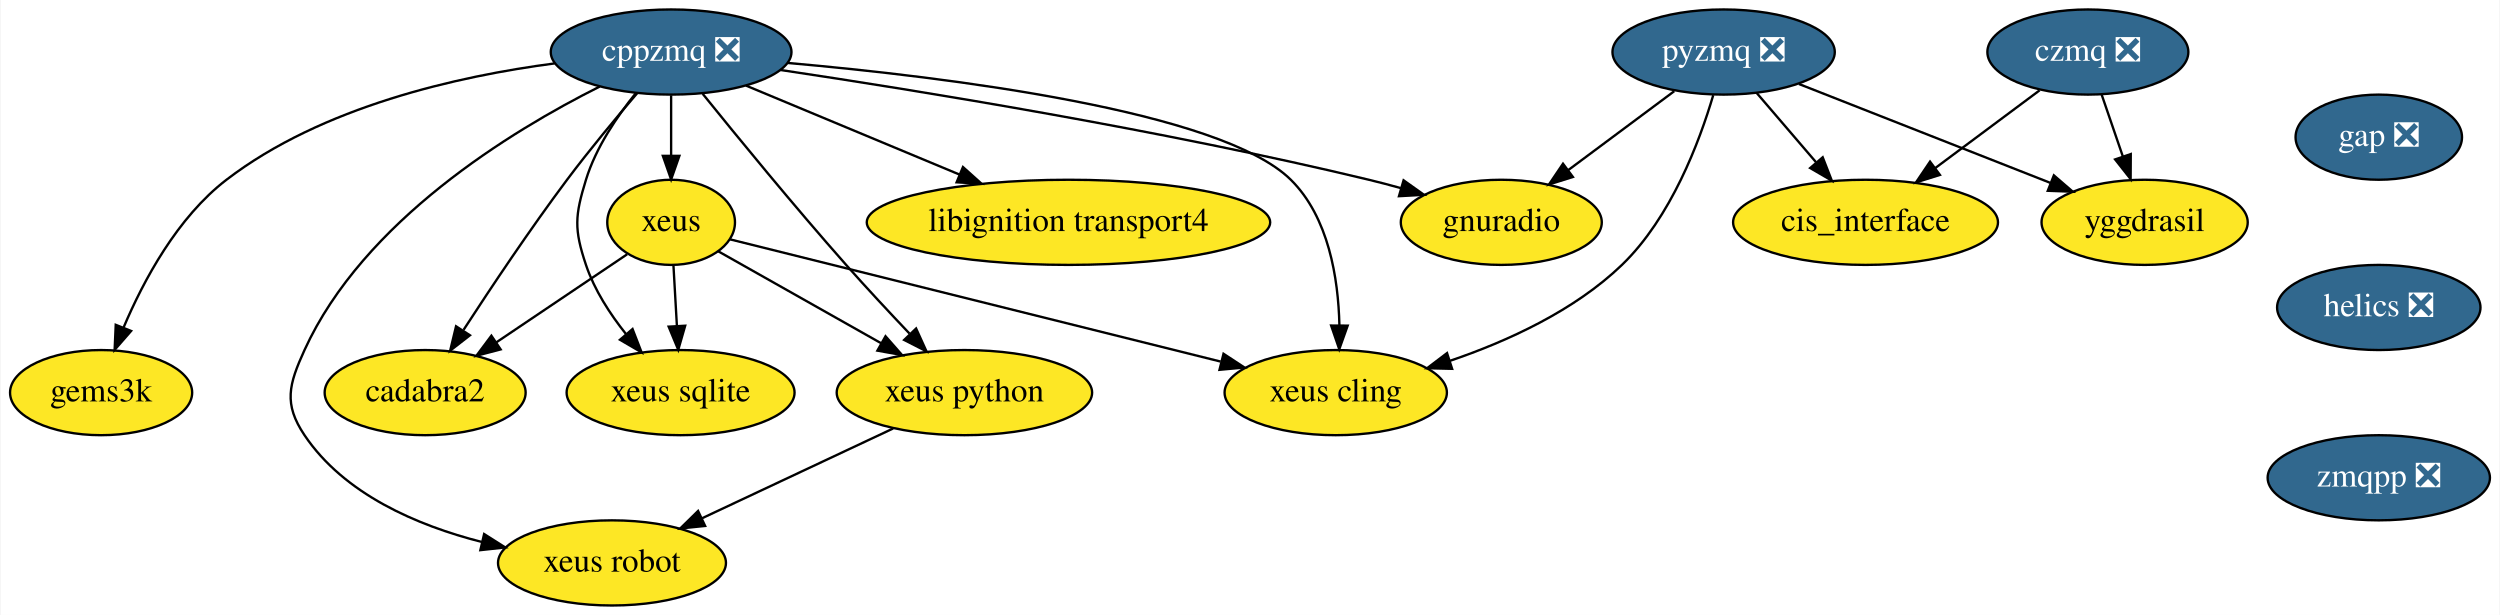
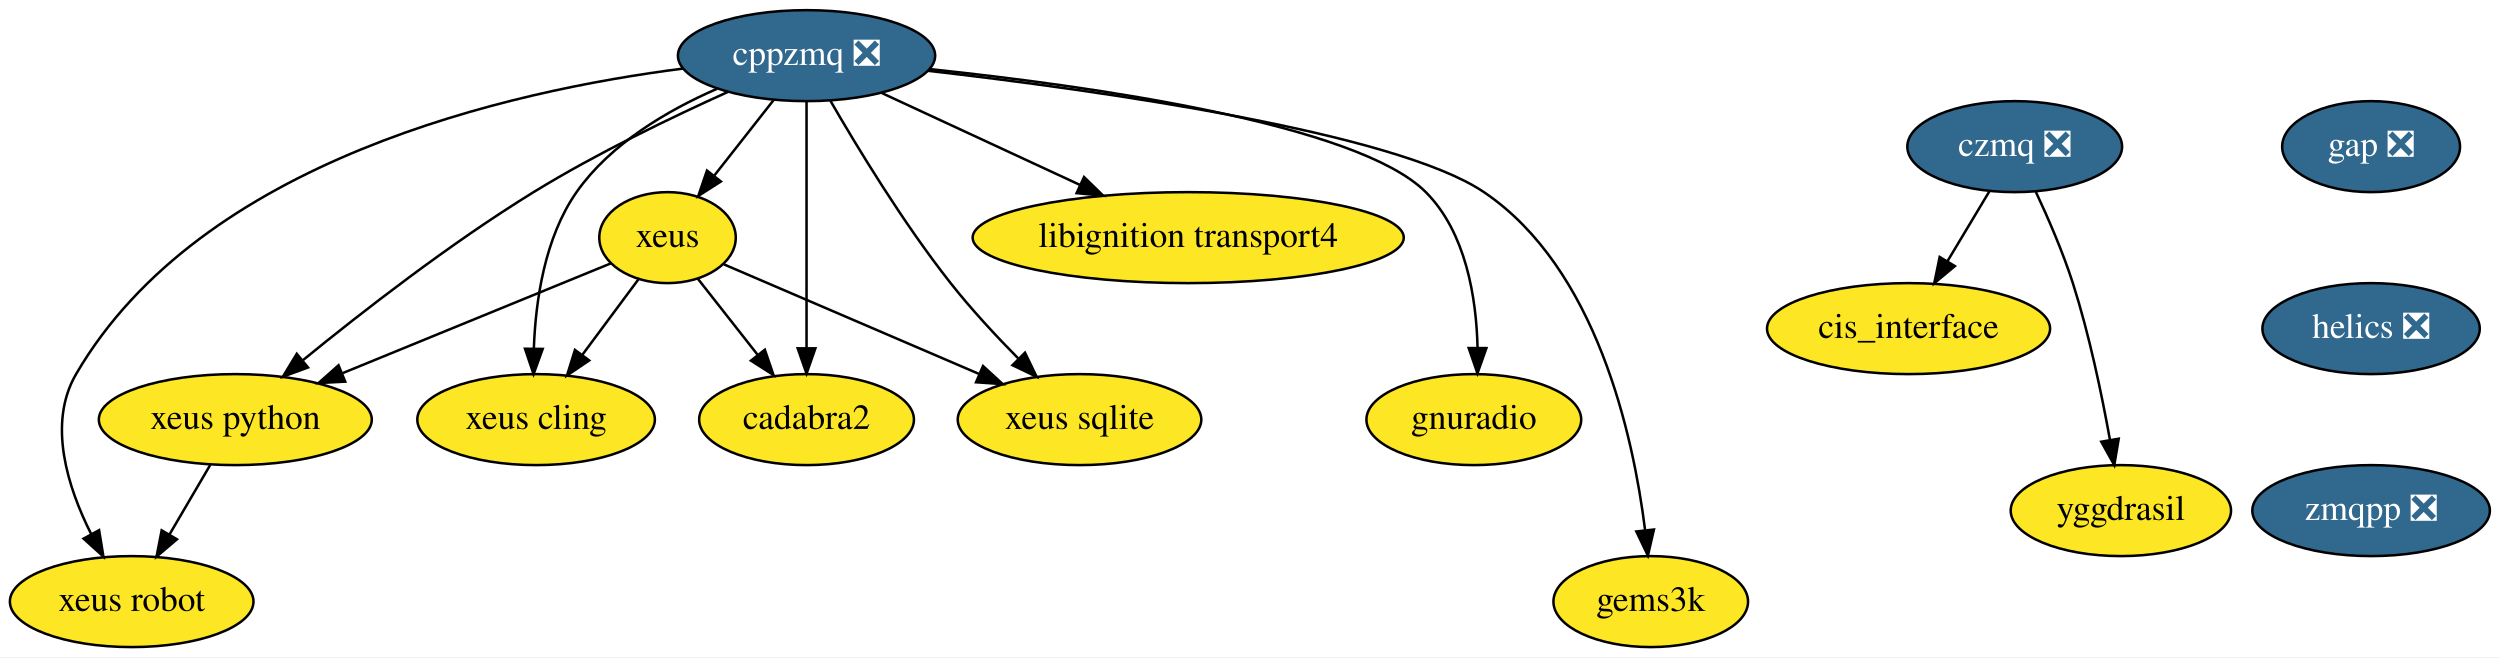
- <svg xmlns="http://www.w3.org/2000/svg" xmlns:xlink="http://www.w3.org/1999/xlink" width="1057pt" height="260pt" viewBox="0.00 0.00 1056.50 260.00">
+ <svg xmlns="http://www.w3.org/2000/svg" xmlns:xlink="http://www.w3.org/1999/xlink" width="989pt" height="260pt" viewBox="0.00 0.00 989.10 260.00">
  <g id="graph0" class="graph" transform="scale(1 1) rotate(0) translate(4 256)">
-     <polygon fill="white" stroke="transparent" points="-4,4 -4,-256 1052.5,-256 1052.5,4 -4,4" />
+     <polygon fill="white" stroke="transparent" points="-4,4 -4,-256 985.1,-256 985.1,4 -4,4" />
    <g id="node1" class="node">
      <g id="a_node1">
        <a xlink:href="https://github.com/conda-forge/cppzmq-feedstock/pull/30" xlink:title="cppzmq ❎">
-           <ellipse fill="#31688e" stroke="black" cx="279.5" cy="-234" rx="50.89" ry="18" />
-           <text text-anchor="middle" x="279.5" y="-230.3" font-family="Times,serif" font-size="14.00" fill="white">cppzmq ❎</text>
+           <ellipse fill="#31688e" stroke="black" cx="315.1" cy="-234" rx="50.89" ry="18" />
+           <text text-anchor="middle" x="315.1" y="-230.3" font-family="Times,serif" font-size="14.00" fill="white">cppzmq ❎</text>
        </a>
      </g>
    </g>
    <g id="node2" class="node">
      <g id="a_node2">
        <a xlink:href="https://github.com/conda-forge/xeus-feedstock" xlink:title="xeus">
-           <ellipse fill="#fde725" stroke="black" cx="279.5" cy="-162" rx="27" ry="18" />
-           <text text-anchor="middle" x="279.5" y="-158.3" font-family="Times,serif" font-size="14.00">xeus</text>
+           <ellipse fill="#fde725" stroke="black" cx="260.1" cy="-162" rx="27" ry="18" />
+           <text text-anchor="middle" x="260.1" y="-158.3" font-family="Times,serif" font-size="14.00">xeus</text>
        </a>
      </g>
    </g>
    <g id="edge1" class="edge">
-       <path fill="none" stroke="black" d="M279.5,-215.7C279.5,-207.98 279.5,-198.71 279.5,-190.11" />
-       <polygon fill="black" stroke="black" points="283,-190.1 279.5,-180.1 276,-190.1 283,-190.1" />
+       <path fill="none" stroke="black" d="M302.06,-216.41C295.08,-207.53 286.37,-196.44 278.69,-186.67" />
+       <polygon fill="black" stroke="black" points="281.21,-184.21 272.28,-178.51 275.71,-188.54 281.21,-184.21" />
    </g>
    <g id="node3" class="node">
      <g id="a_node3">
        <a xlink:href="https://github.com/conda-forge/xeus-python-feedstock" xlink:title="xeus python">
-           <ellipse fill="#fde725" stroke="black" cx="403.5" cy="-90" rx="54" ry="18" />
-           <text text-anchor="middle" x="403.5" y="-86.3" font-family="Times,serif" font-size="14.00">xeus python</text>
+           <ellipse fill="#fde725" stroke="black" cx="89.1" cy="-90" rx="54" ry="18" />
+           <text text-anchor="middle" x="89.1" y="-86.3" font-family="Times,serif" font-size="14.00">xeus python</text>
        </a>
      </g>
    </g>
    <g id="edge2" class="edge">
-       <path fill="none" stroke="black" d="M292.84,-216.34C307.42,-198.26 331.65,-168.67 353.5,-144 362.06,-134.33 371.75,-123.95 380.3,-114.95" />
-       <polygon fill="black" stroke="black" points="383.08,-117.11 387.46,-107.46 378.02,-112.27 383.08,-117.11" />
+       <path fill="none" stroke="black" d="M284.01,-219.65C261.97,-209.73 232.01,-195.31 207.1,-180 174.19,-159.77 139.19,-132.56 115.93,-113.58" />
+       <polygon fill="black" stroke="black" points="117.86,-110.63 107.92,-106.98 113.41,-116.04 117.86,-110.63" />
    </g>
    <g id="node4" class="node">
      <g id="a_node4">
        <a xlink:href="https://github.com/conda-forge/xeus-cling-feedstock" xlink:title="xeus cling">
-           <ellipse fill="#fde725" stroke="black" cx="560.5" cy="-90" rx="47" ry="18" />
-           <text text-anchor="middle" x="560.5" y="-86.3" font-family="Times,serif" font-size="14.00">xeus cling</text>
+           <ellipse fill="#fde725" stroke="black" cx="208.1" cy="-90" rx="47" ry="18" />
+           <text text-anchor="middle" x="208.1" y="-86.3" font-family="Times,serif" font-size="14.00">xeus cling</text>
        </a>
      </g>
    </g>
    <g id="edge3" class="edge">
-       <path fill="none" stroke="black" d="M328.62,-229.4C395.97,-223.44 512.01,-209.17 541.5,-180 557.52,-164.16 561.58,-138.35 562.05,-118.59" />
-       <polygon fill="black" stroke="black" points="565.55,-118.32 561.99,-108.34 558.55,-118.36 565.55,-118.32" />
+       <path fill="none" stroke="black" d="M279.66,-220.88C260.26,-212.42 237.51,-199.17 224.1,-180 211.47,-161.96 207.88,-136.97 207.21,-118.07" />
+       <polygon fill="black" stroke="black" points="210.71,-117.97 207.1,-108 203.71,-118.04 210.71,-117.97" />
    </g>
    <g id="node5" class="node">
      <g id="a_node5">
        <a xlink:href="https://github.com/conda-forge/libignition-transport4-feedstock" xlink:title="libignition transport4">
-           <ellipse fill="#fde725" stroke="black" cx="447.5" cy="-162" rx="85.29" ry="18" />
-           <text text-anchor="middle" x="447.5" y="-158.3" font-family="Times,serif" font-size="14.00">libignition transport4</text>
+           <ellipse fill="#fde725" stroke="black" cx="466.1" cy="-162" rx="85.29" ry="18" />
+           <text text-anchor="middle" x="466.1" y="-158.3" font-family="Times,serif" font-size="14.00">libignition transport4</text>
        </a>
      </g>
    </g>
    <g id="edge4" class="edge">
-       <path fill="none" stroke="black" d="M311.1,-219.83C336.55,-209.23 372.68,-194.18 401.36,-182.22" />
-       <polygon fill="black" stroke="black" points="402.89,-185.38 410.78,-178.3 400.2,-178.92 402.89,-185.38" />
+       <path fill="none" stroke="black" d="M344.57,-219.34C366.94,-208.96 398.04,-194.55 423.17,-182.9" />
+       <polygon fill="black" stroke="black" points="424.89,-185.96 432.49,-178.58 421.94,-179.61 424.89,-185.96" />
    </g>
    <g id="node6" class="node">
      <g id="a_node6">
        <a xlink:href="https://github.com/conda-forge/gnuradio-feedstock" xlink:title="gnuradio">
-           <ellipse fill="#fde725" stroke="black" cx="630.5" cy="-162" rx="42.49" ry="18" />
-           <text text-anchor="middle" x="630.5" y="-158.3" font-family="Times,serif" font-size="14.00">gnuradio</text>
+           <ellipse fill="#fde725" stroke="black" cx="579.1" cy="-90" rx="42.49" ry="18" />
+           <text text-anchor="middle" x="579.1" y="-86.3" font-family="Times,serif" font-size="14.00">gnuradio</text>
        </a>
      </g>
    </g>
    <g id="edge5" class="edge">
-       <path fill="none" stroke="black" d="M325.58,-226.43C383.93,-217.72 487.36,-200.98 574.5,-180 578.9,-178.94 583.46,-177.74 587.99,-176.47" />
-       <polygon fill="black" stroke="black" points="589.18,-179.77 597.81,-173.63 587.23,-173.05 589.18,-179.77" />
+       <path fill="none" stroke="black" d="M363.73,-228.68C427.09,-222.04 533.01,-207.15 560.1,-180 576,-164.05 580.09,-138.25 580.58,-118.53" />
+       <polygon fill="black" stroke="black" points="584.08,-118.29 580.54,-108.3 577.08,-118.31 584.08,-118.29" />
    </g>
    <g id="node7" class="node">
      <g id="a_node7">
        <a xlink:href="https://github.com/conda-forge/cadabra2-feedstock" xlink:title="cadabra2">
-           <ellipse fill="#fde725" stroke="black" cx="175.5" cy="-90" rx="42.49" ry="18" />
-           <text text-anchor="middle" x="175.5" y="-86.3" font-family="Times,serif" font-size="14.00">cadabra2</text>
+           <ellipse fill="#fde725" stroke="black" cx="315.1" cy="-90" rx="42.49" ry="18" />
+           <text text-anchor="middle" x="315.1" y="-86.3" font-family="Times,serif" font-size="14.00">cadabra2</text>
        </a>
      </g>
    </g>
    <g id="edge6" class="edge">
-       <path fill="none" stroke="black" d="M265.19,-216.63C256.37,-206.33 244.97,-192.63 235.5,-180 219.9,-159.17 203.46,-134.58 191.74,-116.53" />
-       <polygon fill="black" stroke="black" points="194.44,-114.25 186.08,-107.75 188.56,-118.05 194.44,-114.25" />
+       <path fill="none" stroke="black" d="M315.1,-215.87C315.1,-191.67 315.1,-147.21 315.1,-118.39" />
+       <polygon fill="black" stroke="black" points="318.6,-118.19 315.1,-108.19 311.6,-118.19 318.6,-118.19" />
    </g>
    <g id="node8" class="node">
      <g id="a_node8">
        <a xlink:href="https://github.com/conda-forge/xeus-sqlite-feedstock" xlink:title="xeus sqlite">
-           <ellipse fill="#fde725" stroke="black" cx="283.5" cy="-90" rx="48.19" ry="18" />
-           <text text-anchor="middle" x="283.5" y="-86.3" font-family="Times,serif" font-size="14.00">xeus sqlite</text>
+           <ellipse fill="#fde725" stroke="black" cx="423.1" cy="-90" rx="48.19" ry="18" />
+           <text text-anchor="middle" x="423.1" y="-86.3" font-family="Times,serif" font-size="14.00">xeus sqlite</text>
        </a>
      </g>
    </g>
    <g id="edge7" class="edge">
-       <path fill="none" stroke="black" d="M264.64,-216.71C256.68,-206.86 247.68,-193.61 243.5,-180 238.8,-164.71 238.42,-159.17 243.5,-144 247.05,-133.4 253.66,-123.22 260.49,-114.67" />
-       <polygon fill="black" stroke="black" points="263.19,-116.89 267.02,-107.01 257.87,-112.35 263.19,-116.89" />
+       <path fill="none" stroke="black" d="M324.47,-216.27C335.09,-197.87 353.35,-167.77 372.1,-144 380.25,-133.66 390.11,-123.05 398.98,-114.07" />
+       <polygon fill="black" stroke="black" points="401.52,-116.48 406.14,-106.94 396.58,-111.52 401.52,-116.48" />
    </g>
    <g id="node9" class="node">
      <g id="a_node9">
        <a xlink:href="https://github.com/conda-forge/gems3k-feedstock" xlink:title="gems3k">
-           <ellipse fill="#fde725" stroke="black" cx="38.5" cy="-90" rx="38.5" ry="18" />
-           <text text-anchor="middle" x="38.5" y="-86.3" font-family="Times,serif" font-size="14.00">gems3k</text>
+           <ellipse fill="#fde725" stroke="black" cx="649.1" cy="-18" rx="38.5" ry="18" />
+           <text text-anchor="middle" x="649.1" y="-14.3" font-family="Times,serif" font-size="14.00">gems3k</text>
        </a>
      </g>
    </g>
    <g id="edge8" class="edge">
-       <path fill="none" stroke="black" d="M230.26,-229.19C189.47,-223.83 131.86,-210.96 91.5,-180 70.75,-164.08 56.47,-137.53 48.01,-117.56" />
-       <polygon fill="black" stroke="black" points="51.18,-116.07 44.21,-108.08 44.68,-118.67 51.18,-116.07" />
+       <path fill="none" stroke="black" d="M363.14,-228.01C430.25,-220.29 547.82,-203.82 583.1,-180 627.65,-149.92 642.15,-83.88 646.85,-46.39" />
+       <polygon fill="black" stroke="black" points="650.36,-46.51 647.98,-36.19 643.4,-45.74 650.36,-46.51" />
    </g>
    <g id="node10" class="node">
      <g id="a_node10">
        <a xlink:href="https://github.com/conda-forge/xeus-robot-feedstock" xlink:title="xeus robot">
-           <ellipse fill="#fde725" stroke="black" cx="254.5" cy="-18" rx="48.19" ry="18" />
-           <text text-anchor="middle" x="254.5" y="-14.3" font-family="Times,serif" font-size="14.00">xeus robot</text>
+           <ellipse fill="#fde725" stroke="black" cx="48.1" cy="-18" rx="48.19" ry="18" />
+           <text text-anchor="middle" x="48.1" y="-14.3" font-family="Times,serif" font-size="14.00">xeus robot</text>
        </a>
      </g>
    </g>
    <g id="edge9" class="edge">
-       <path fill="none" stroke="black" d="M249.34,-219.42C211.74,-200.58 149.4,-162.57 124.5,-108 117.86,-93.44 115.57,-85.28 124.5,-72 141.27,-47.05 172.06,-33.84 199.47,-26.85" />
-       <polygon fill="black" stroke="black" points="200.43,-30.21 209.38,-24.54 198.85,-23.4 200.43,-30.21" />
+       <path fill="none" stroke="black" d="M266.33,-228.9C197.7,-220.13 75.49,-192.79 26.1,-108 14.72,-88.47 22.73,-63.22 32.13,-44.61" />
+       <polygon fill="black" stroke="black" points="35.21,-46.26 36.92,-35.8 29.06,-42.91 35.21,-46.26" />
    </g>
    <g id="edge10" class="edge">
-       <path fill="none" stroke="black" d="M299.42,-149.75C317.96,-139.29 345.98,-123.47 368.29,-110.88" />
-       <polygon fill="black" stroke="black" points="370.15,-113.84 377.14,-105.88 366.71,-107.75 370.15,-113.84" />
+       <path fill="none" stroke="black" d="M237.74,-151.85C210.88,-140.85 165.23,-122.17 131.59,-108.4" />
+       <polygon fill="black" stroke="black" points="132.59,-105.02 122.01,-104.47 129.94,-111.5 132.59,-105.02" />
    </g>
    <g id="edge11" class="edge">
-       <path fill="none" stroke="black" d="M304.44,-154.79C350.91,-143.21 451.5,-118.15 511.85,-103.12" />
-       <polygon fill="black" stroke="black" points="513.05,-106.43 521.9,-100.62 511.35,-99.64 513.05,-106.43" />
+       <path fill="none" stroke="black" d="M248.56,-145.46C242.08,-136.74 233.84,-125.65 226.49,-115.76" />
+       <polygon fill="black" stroke="black" points="229.1,-113.41 220.33,-107.47 223.48,-117.58 229.1,-113.41" />
    </g>
    <g id="edge12" class="edge">
-       <path fill="none" stroke="black" d="M260.91,-148.49C245.54,-138.14 223.43,-123.26 205.56,-111.23" />
-       <polygon fill="black" stroke="black" points="207.42,-108.27 197.17,-105.59 203.51,-114.07 207.42,-108.27" />
+       <path fill="none" stroke="black" d="M272.03,-145.81C278.94,-137.02 287.81,-125.73 295.7,-115.69" />
+       <polygon fill="black" stroke="black" points="298.6,-117.65 302.03,-107.63 293.1,-113.33 298.6,-117.65" />
    </g>
    <g id="edge13" class="edge">
-       <path fill="none" stroke="black" d="M280.49,-143.7C280.93,-135.98 281.46,-126.71 281.95,-118.11" />
-       <polygon fill="black" stroke="black" points="285.45,-118.29 282.52,-108.1 278.46,-117.89 285.45,-118.29" />
+       <path fill="none" stroke="black" d="M282.42,-151.41C308.34,-140.28 351.58,-121.71 383.29,-108.09" />
+       <polygon fill="black" stroke="black" points="384.92,-111.2 392.73,-104.04 382.16,-104.77 384.92,-111.2" />
    </g>
    <g id="edge14" class="edge">
-       <path fill="none" stroke="black" d="M373.35,-74.83C350.05,-63.89 317.65,-48.67 292.56,-36.88" />
-       <polygon fill="black" stroke="black" points="293.88,-33.63 283.34,-32.55 290.9,-39.97 293.88,-33.63" />
+       <path fill="none" stroke="black" d="M79.17,-72.05C74.34,-63.8 68.42,-53.7 63.05,-44.54" />
+       <polygon fill="black" stroke="black" points="66,-42.65 57.93,-35.79 59.96,-46.19 66,-42.65" />
    </g>
    <g id="node11" class="node">
      <g id="a_node11">
        <a xlink:href="https://github.com/conda-forge/gap-feedstock/pull/43" xlink:title="gap ❎">
-           <ellipse fill="#31688e" stroke="black" cx="1001.5" cy="-198" rx="35.19" ry="18" />
-           <text text-anchor="middle" x="1001.5" y="-194.3" font-family="Times,serif" font-size="14.00" fill="white">gap ❎</text>
+           <ellipse fill="#31688e" stroke="black" cx="934.1" cy="-198" rx="35.19" ry="18" />
+           <text text-anchor="middle" x="934.1" y="-194.3" font-family="Times,serif" font-size="14.00" fill="white">gap ❎</text>
        </a>
      </g>
    </g>
    <g id="node12" class="node">
      <g id="a_node12">
        <a xlink:href="https://github.com/conda-forge/helics-feedstock/pull/25" xlink:title="helics ❎">
-           <ellipse fill="#31688e" stroke="black" cx="1001.5" cy="-126" rx="43" ry="18" />
-           <text text-anchor="middle" x="1001.5" y="-122.3" font-family="Times,serif" font-size="14.00" fill="white">helics ❎</text>
+           <ellipse fill="#31688e" stroke="black" cx="934.1" cy="-126" rx="43" ry="18" />
+           <text text-anchor="middle" x="934.1" y="-122.3" font-family="Times,serif" font-size="14.00" fill="white">helics ❎</text>
        </a>
      </g>
    </g>
-     <g id="node17" class="node">
-       <g id="a_node17">
+     <g id="node16" class="node">
+       <g id="a_node16">
        <a xlink:href="https://github.com/conda-forge/zmqpp-feedstock/pull/2" xlink:title="zmqpp ❎">
-           <ellipse fill="#31688e" stroke="black" cx="1001.5" cy="-54" rx="47" ry="18" />
-           <text text-anchor="middle" x="1001.5" y="-50.3" font-family="Times,serif" font-size="14.00" fill="white">zmqpp ❎</text>
+           <ellipse fill="#31688e" stroke="black" cx="934.1" cy="-54" rx="47" ry="18" />
+           <text text-anchor="middle" x="934.1" y="-50.3" font-family="Times,serif" font-size="14.00" fill="white">zmqpp ❎</text>
        </a>
      </g>
    </g>
    <g id="node13" class="node">
      <g id="a_node13">
-         <a xlink:href="https://github.com/conda-forge/pyzmq-feedstock/pull/60" xlink:title="pyzmq ❎">
-           <ellipse fill="#31688e" stroke="black" cx="724.5" cy="-234" rx="47" ry="18" />
-           <text text-anchor="middle" x="724.5" y="-230.3" font-family="Times,serif" font-size="14.00" fill="white">pyzmq ❎</text>
+         <a xlink:href="https://github.com/conda-forge/czmq-feedstock/pull/13" xlink:title="czmq ❎">
+           <ellipse fill="#31688e" stroke="black" cx="793.1" cy="-198" rx="42.49" ry="18" />
+           <text text-anchor="middle" x="793.1" y="-194.3" font-family="Times,serif" font-size="14.00" fill="white">czmq ❎</text>
+         </a>
+       </g>
+     </g>
+     <g id="node14" class="node">
+       <g id="a_node14">
+         <a xlink:href="https://github.com/conda-forge/cis_interface-feedstock" xlink:title="cis_interface">
+           <ellipse fill="#fde725" stroke="black" cx="751.1" cy="-126" rx="56" ry="18" />
+           <text text-anchor="middle" x="751.1" y="-122.3" font-family="Times,serif" font-size="14.00">cis_interface</text>
        </a>
      </g>
    </g>
    <g id="edge16" class="edge">
-       <path fill="none" stroke="black" d="M720.11,-215.77C714.29,-196.08 702.26,-164 681.5,-144 661.4,-124.63 633.05,-111.7 608.85,-103.46" />
-       <polygon fill="black" stroke="black" points="609.71,-100.06 599.12,-100.32 607.56,-106.72 609.71,-100.06" />
-     </g>
-     <g id="edge17" class="edge">
-       <path fill="none" stroke="black" d="M703.64,-217.46C690.44,-207.63 673.2,-194.8 658.77,-184.06" />
-       <polygon fill="black" stroke="black" points="660.77,-181.18 650.66,-178.01 656.59,-186.79 660.77,-181.18" />
-     </g>
-     <g id="node14" class="node">
-       <g id="a_node14">
-         <a xlink:href="https://github.com/conda-forge/cis_interface-feedstock" xlink:title="cis_interface">
-           <ellipse fill="#fde725" stroke="black" cx="784.5" cy="-162" rx="56" ry="18" />
-           <text text-anchor="middle" x="784.5" y="-158.3" font-family="Times,serif" font-size="14.00">cis_interface</text>
-         </a>
-       </g>
-     </g>
-     <g id="edge18" class="edge">
-       <path fill="none" stroke="black" d="M738.42,-216.76C745.88,-208.06 755.23,-197.15 763.56,-187.43" />
-       <polygon fill="black" stroke="black" points="766.39,-189.5 770.24,-179.63 761.08,-184.95 766.39,-189.5" />
+       <path fill="none" stroke="black" d="M783.14,-180.41C778.19,-172.16 772.1,-162.01 766.56,-152.78" />
+       <polygon fill="black" stroke="black" points="769.42,-150.73 761.27,-143.96 763.41,-154.33 769.42,-150.73" />
    </g>
    <g id="node15" class="node">
      <g id="a_node15">
        <a xlink:href="https://github.com/conda-forge/yggdrasil-feedstock" xlink:title="yggdrasil">
-           <ellipse fill="#fde725" stroke="black" cx="902.5" cy="-162" rx="43.59" ry="18" />
-           <text text-anchor="middle" x="902.5" y="-158.3" font-family="Times,serif" font-size="14.00">yggdrasil</text>
+           <ellipse fill="#fde725" stroke="black" cx="835.1" cy="-54" rx="43.59" ry="18" />
+           <text text-anchor="middle" x="835.1" y="-50.3" font-family="Times,serif" font-size="14.00">yggdrasil</text>
        </a>
      </g>
    </g>
-     <g id="edge19" class="edge">
-       <path fill="none" stroke="black" d="M756.32,-220.49C786.05,-208.8 830.53,-191.3 862.61,-178.69" />
-       <polygon fill="black" stroke="black" points="864.12,-181.86 872.14,-174.94 861.55,-175.34 864.12,-181.86" />
-     </g>
-     <g id="node16" class="node">
-       <g id="a_node16">
-         <a xlink:href="https://github.com/conda-forge/czmq-feedstock/pull/13" xlink:title="czmq ❎">
-           <ellipse fill="#31688e" stroke="black" cx="878.5" cy="-234" rx="42.49" ry="18" />
-           <text text-anchor="middle" x="878.5" y="-230.3" font-family="Times,serif" font-size="14.00" fill="white">czmq ❎</text>
-         </a>
-       </g>
-     </g>
-     <g id="edge20" class="edge">
-       <path fill="none" stroke="black" d="M858.1,-217.81C845.19,-208.2 828.29,-195.61 813.94,-184.92" />
-       <polygon fill="black" stroke="black" points="815.95,-182.05 805.84,-178.89 811.77,-187.67 815.95,-182.05" />
-     </g>
-     <g id="edge21" class="edge">
-       <path fill="none" stroke="black" d="M884.31,-216.05C887.01,-208.18 890.29,-198.62 893.31,-189.79" />
-       <polygon fill="black" stroke="black" points="896.64,-190.87 896.58,-180.28 890.02,-188.6 896.64,-190.87" />
+     <g id="edge17" class="edge">
+       <path fill="none" stroke="black" d="M801.44,-180.15C806.25,-169.89 812.12,-156.42 816.1,-144 822.63,-123.59 827.57,-99.83 830.78,-81.99" />
+       <polygon fill="black" stroke="black" points="834.25,-82.44 832.5,-71.99 827.35,-81.25 834.25,-82.44" />
    </g>
  </g>
</svg>
